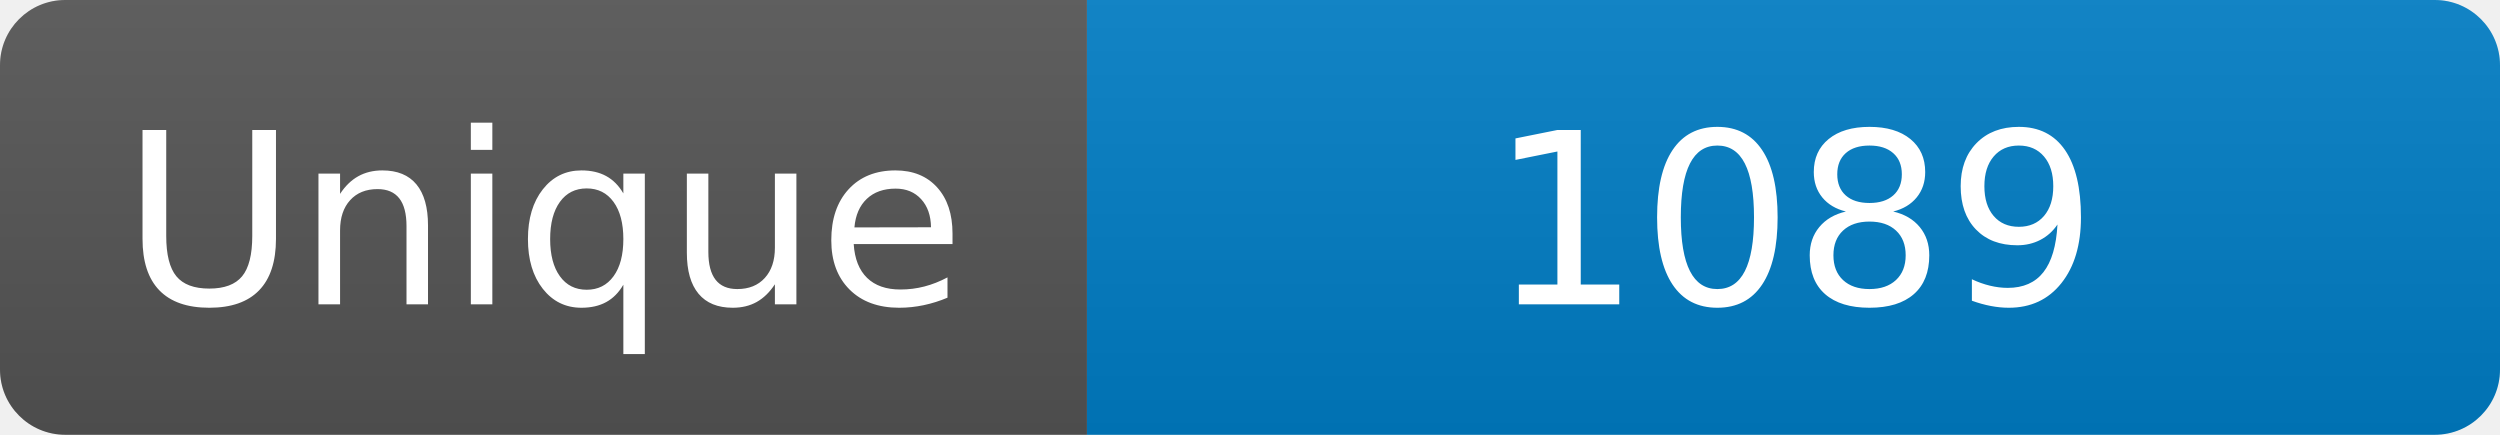
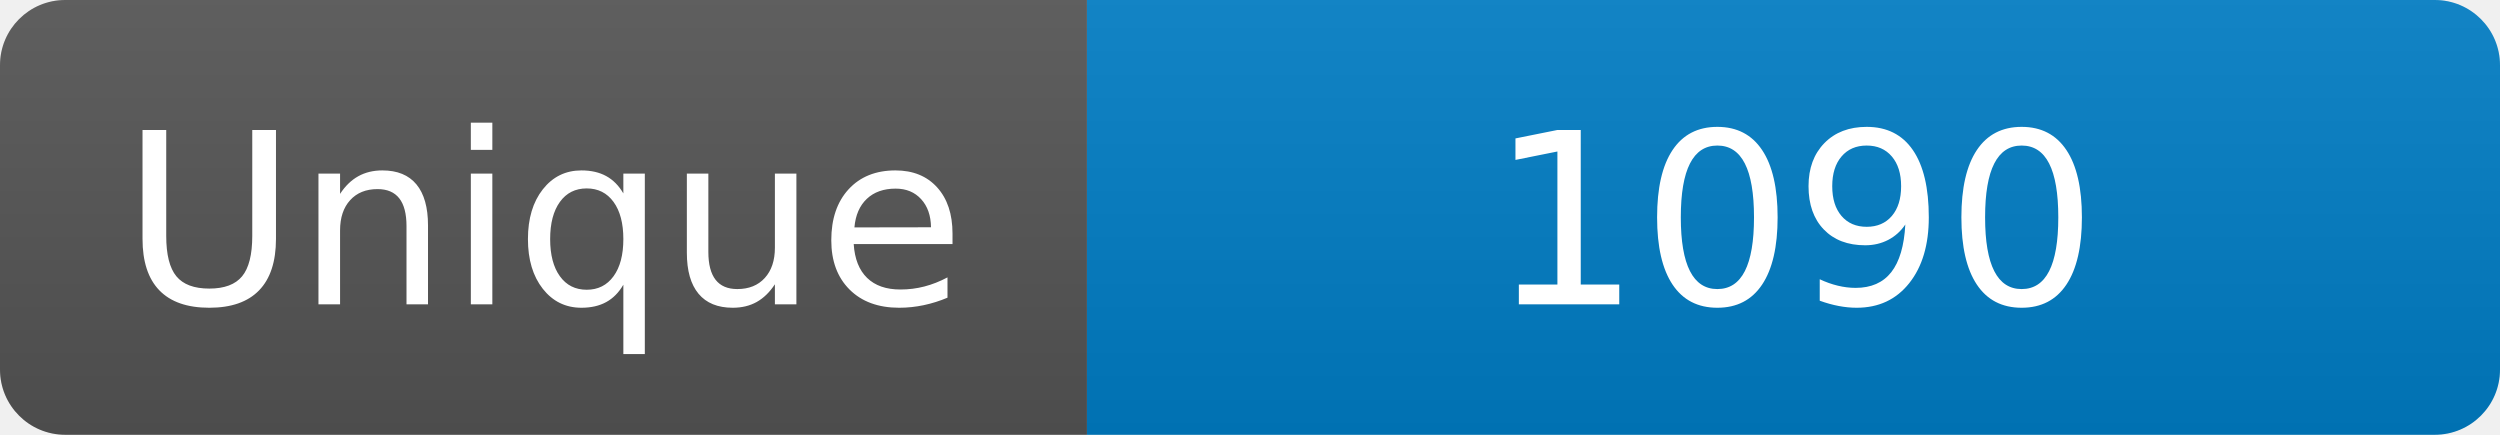
<svg xmlns="http://www.w3.org/2000/svg" width="115" height="20" role="img" aria-label="Maintained?: yes">
  <linearGradient id="s" x2="0" y2="100%">
    <stop offset="0" stop-color="#bbb" stop-opacity=".1" />
    <stop offset="1" stop-opacity=".1" />
  </linearGradient>
  <clipPath id="r">
    <rect width="115" height="20" rx="3" fill="#fff" />
  </clipPath>
  <g clip-path="url(#r)">
    <rect width="50" height="20" fill="#555" />
    <rect x="50" width="160" height="20" fill="#007ec6" />
    <rect width="115" height="20" fill="url(#s)" />
  </g>
  <g fill="#fff" text-anchor="middle" font-family="Verdana,Geneva,DejaVu Sans,sans-serif" font-size="110">
    <text x="250" y="140" transform="scale(.1)" fill="#fff">Unique</text>
-     <text x="825" y="140" transform="scale(.1)" fill="#fff">1089</text>
+     <text x="825" y="140" transform="scale(.1)" fill="#fff">1090</text>
  </g>
</svg>
